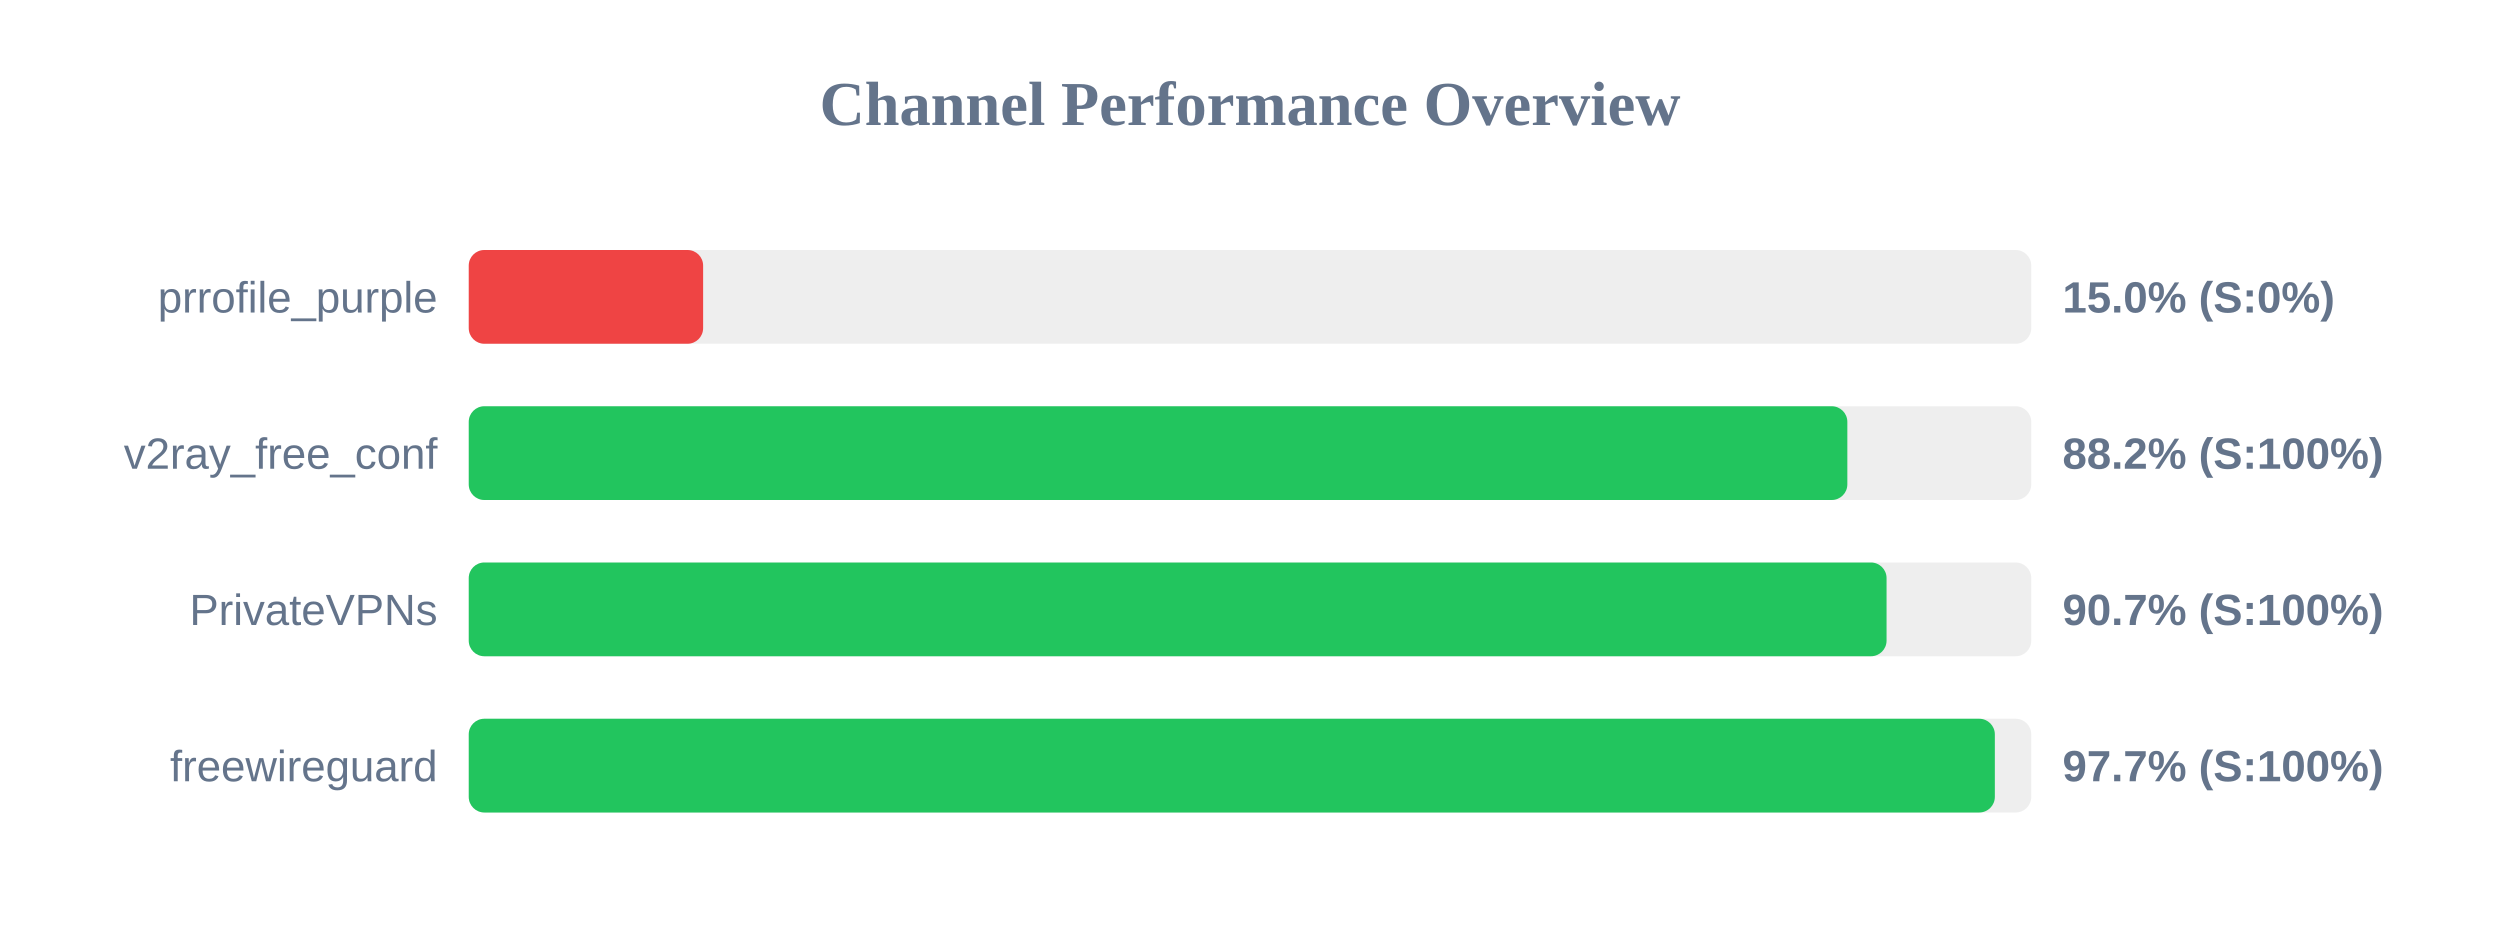
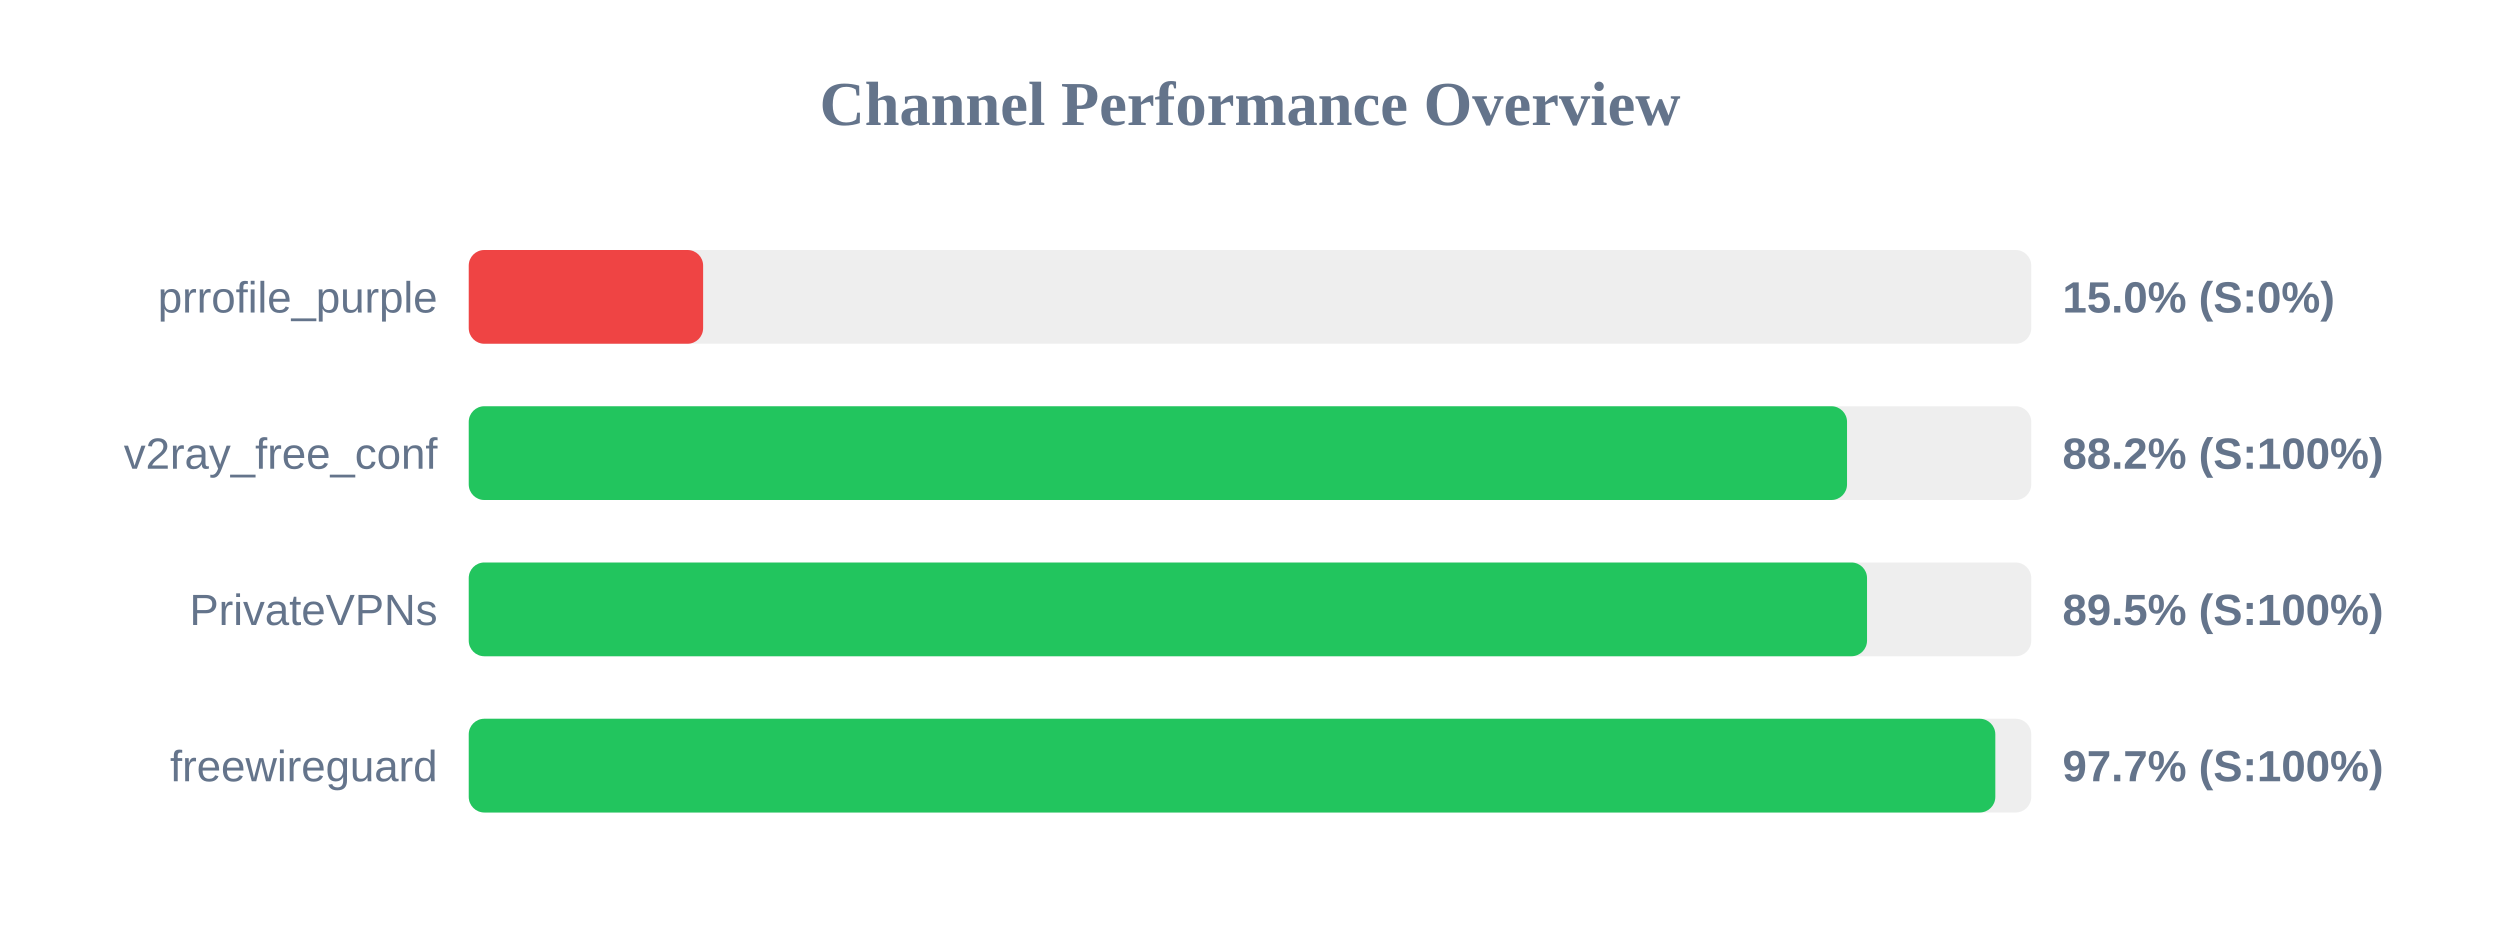
<svg xmlns="http://www.w3.org/2000/svg" width="800" height="300" version="1.1">
  <style>
        .row { font: 14px Arial; fill: #64748b; }
        .score { font: bold 14px Arial; fill: #64748b; }
    </style>
  <text x="400" y="40" text-anchor="middle" font-size="20px" font-weight="bold" fill="#64748b">Channel Performance Overview</text>
  <rect x="150" y="80" width="500" height="30" fill="#eee" rx="5" />
  <rect x="150" y="80" width="75.0" height="30" fill="#ef4444" rx="5" />
  <text x="140" y="100" text-anchor="end" class="row">prrofile_purple</text>
  <text x="660" y="100" text-anchor="start" class="score">15.0% (S:0%)</text>
  <rect x="150" y="130" width="500" height="30" fill="#eee" rx="5" />
-   <rect x="150" y="130" width="441.15" height="30" fill="#22c55e" rx="5" />
+   <rect x="150" y="130" width="441.05" height="30" fill="#22c55e" rx="5" />
  <text x="140" y="150" text-anchor="end" class="row">v2ray_free_conf</text>
  <text x="660" y="150" text-anchor="start" class="score">88.2% (S:100%)</text>
  <rect x="150" y="180" width="500" height="30" fill="#eee" rx="5" />
-   <rect x="150" y="180" width="453.7" height="30" fill="#22c55e" rx="5" />
+   <rect x="150" y="180" width="447.45" height="30" fill="#22c55e" rx="5" />
  <text x="140" y="200" text-anchor="end" class="row">PrivateVPNs</text>
-   <text x="660" y="200" text-anchor="start" class="score">90.7% (S:100%)</text>
+   <text x="660" y="200" text-anchor="start" class="score">89.5% (S:100%)</text>
  <rect x="150" y="230" width="500" height="30" fill="#eee" rx="5" />
-   <rect x="150" y="230" width="488.35" height="30" fill="#22c55e" rx="5" />
+   <rect x="150" y="230" width="488.5" height="30" fill="#22c55e" rx="5" />
  <text x="140" y="250" text-anchor="end" class="row">freewireguard</text>
  <text x="660" y="250" text-anchor="start" class="score">97.7% (S:100%)</text>
</svg>
